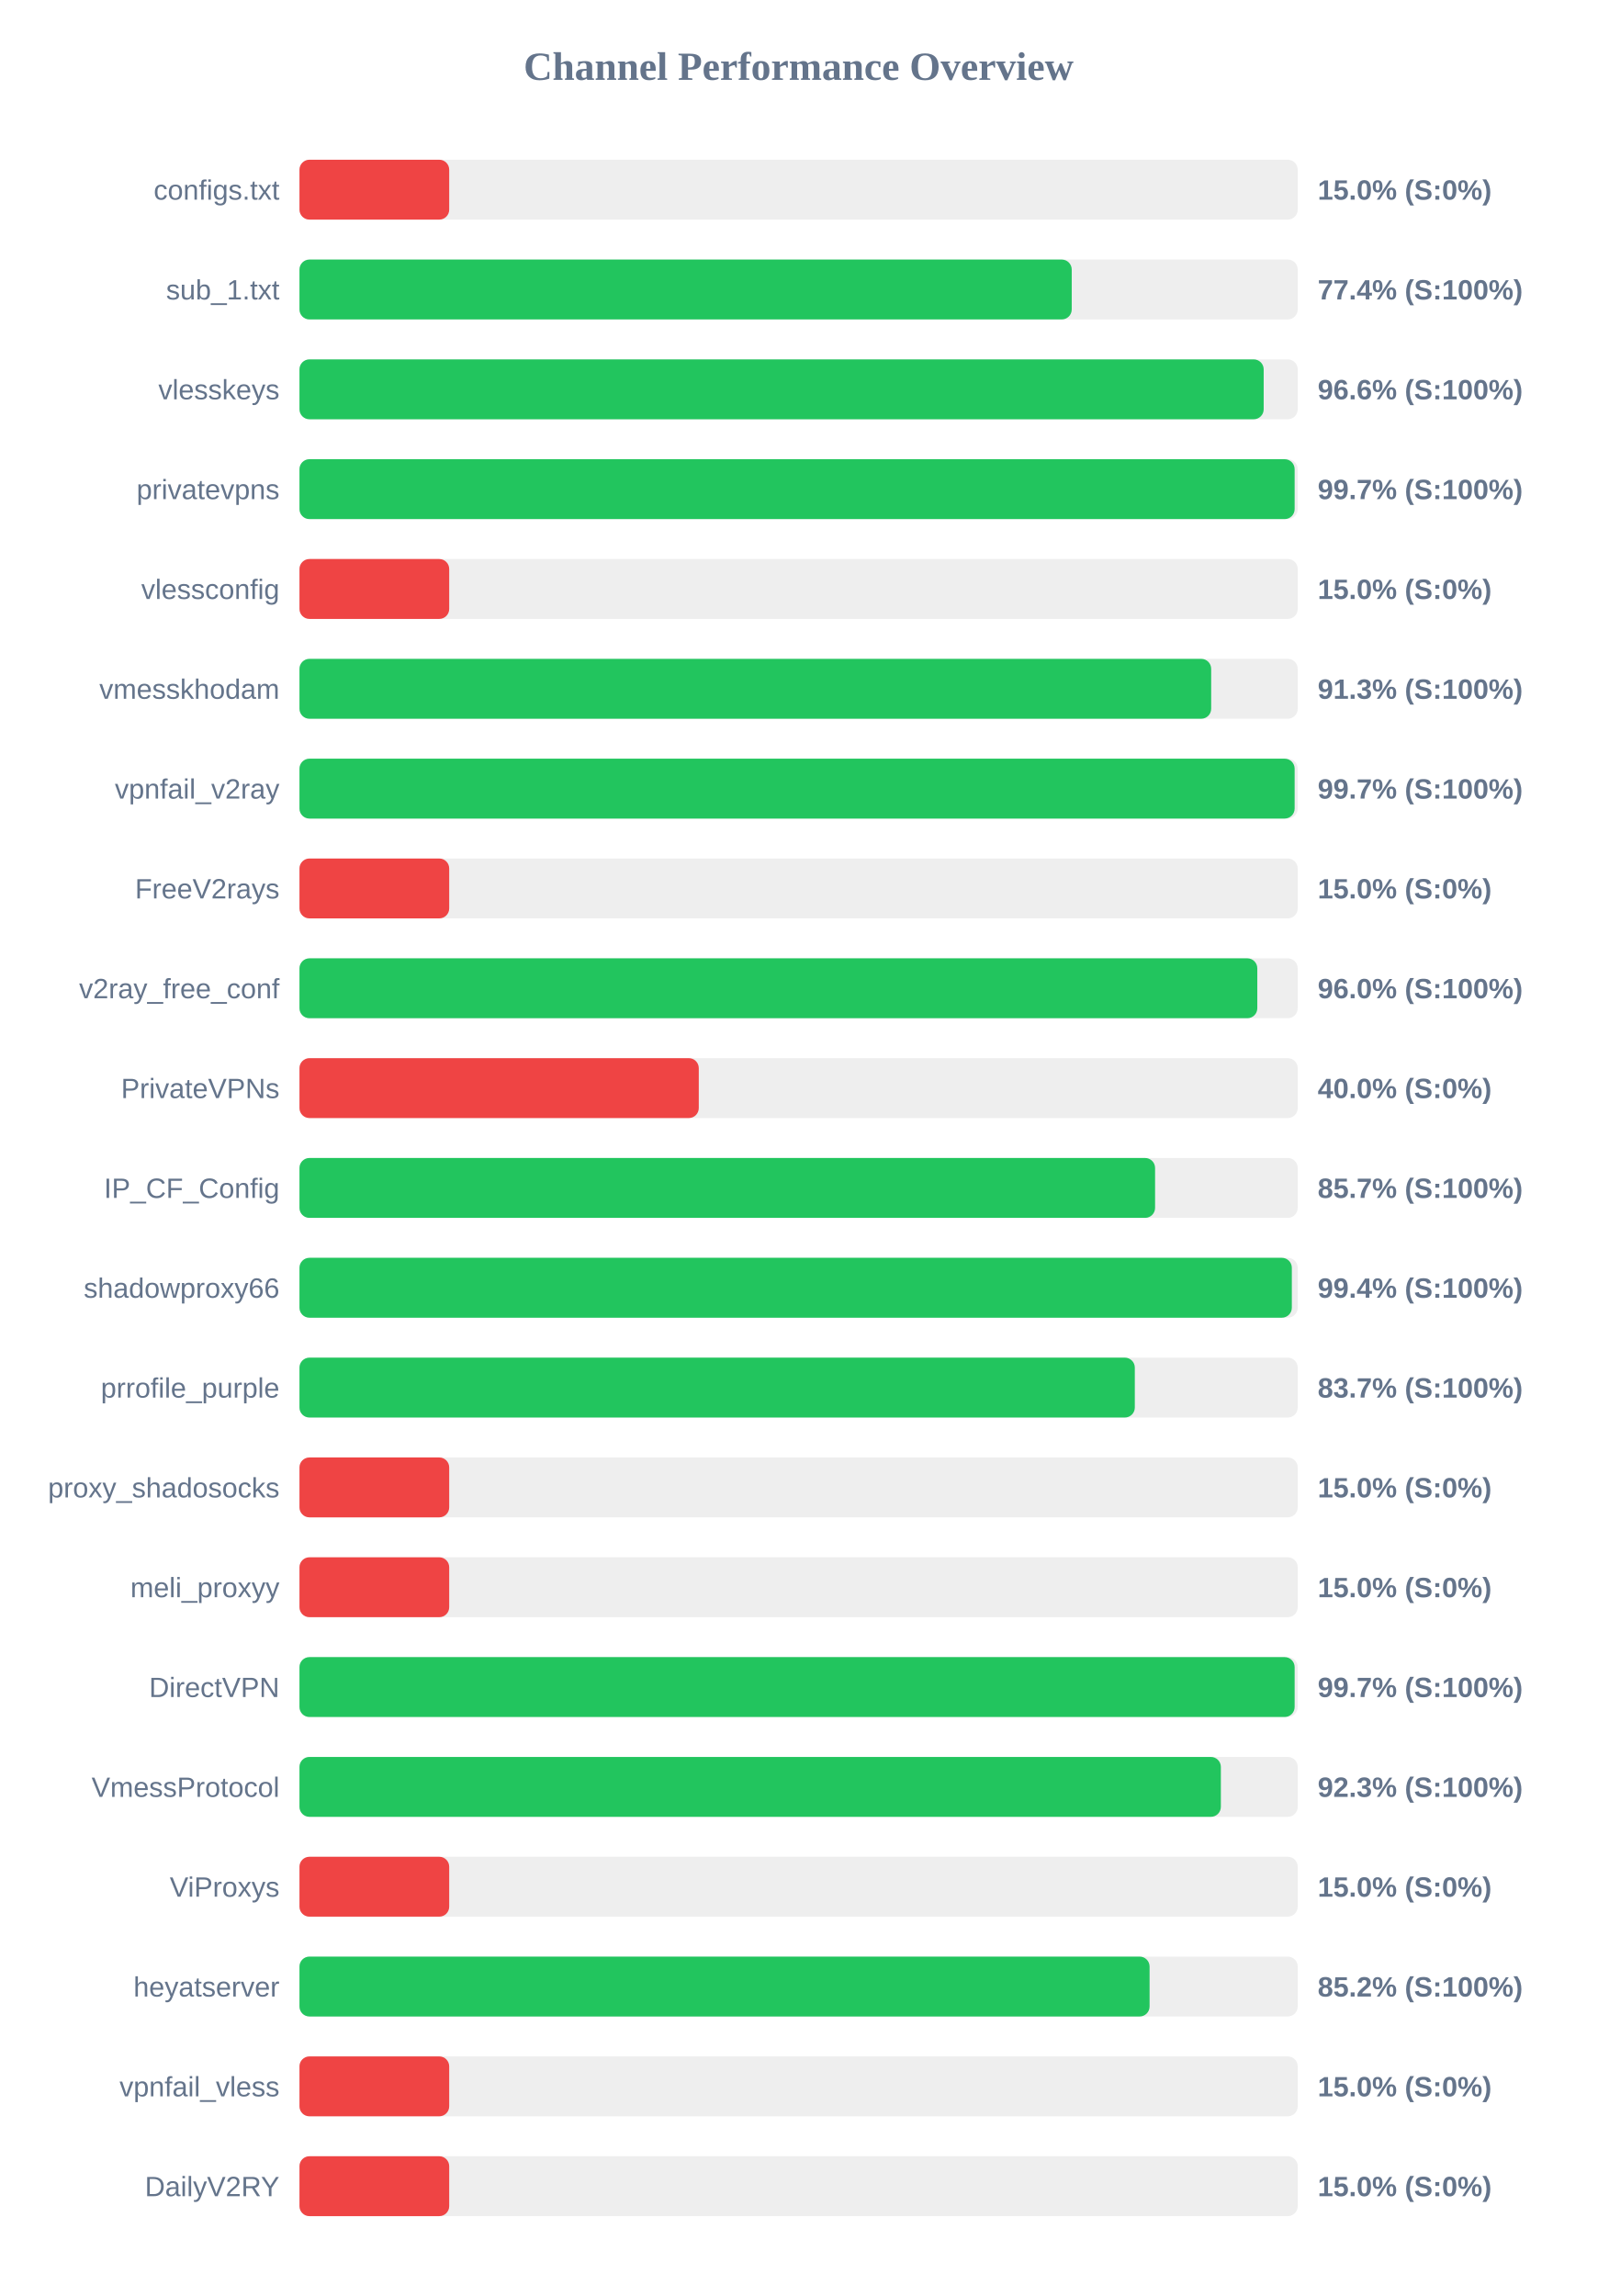
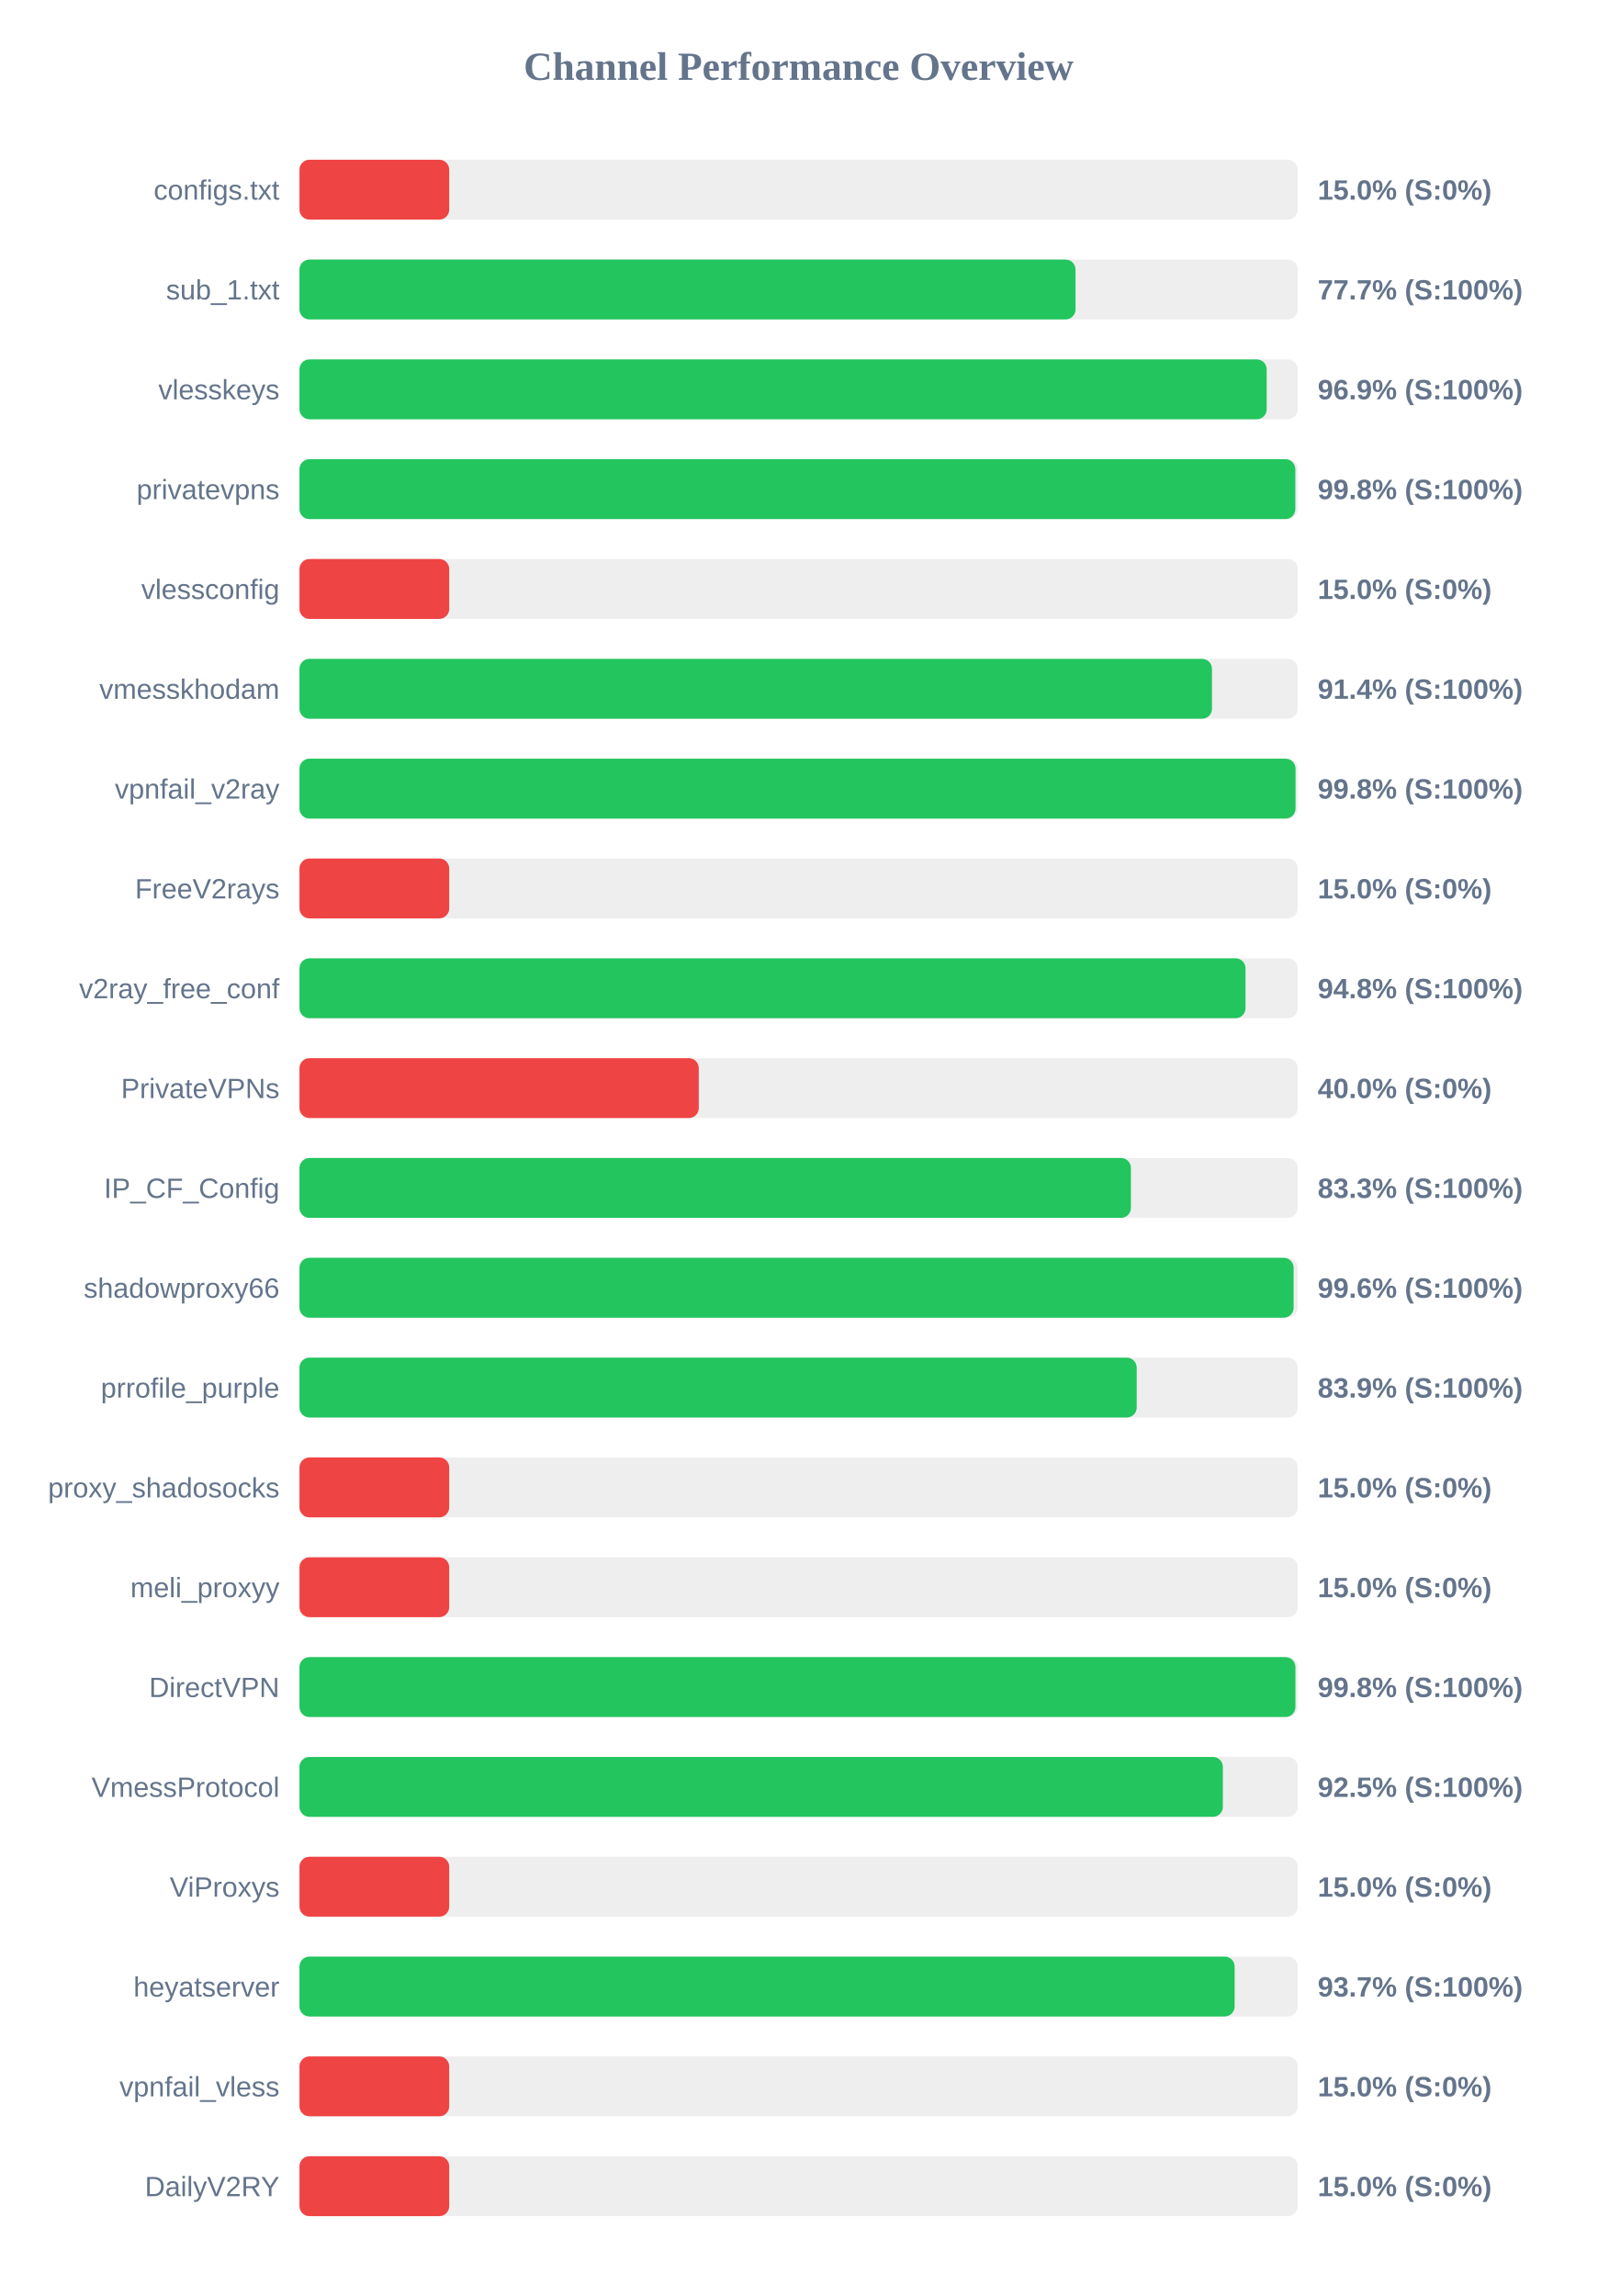
<svg xmlns="http://www.w3.org/2000/svg" width="800" height="1150" version="1.1">
  <style>
        .row { font: 14px Arial; fill: #64748b; }
        .score { font: bold 14px Arial; fill: #64748b; }
    </style>
  <text x="400" y="40" text-anchor="middle" font-size="20px" font-weight="bold" fill="#64748b">Channel Performance Overview</text>
  <rect x="150" y="80" width="500" height="30" fill="#eee" rx="5" />
  <rect x="150" y="80" width="75.0" height="30" fill="#ef4444" rx="5" />
  <text x="140" y="100" text-anchor="end" class="row">configs.txt</text>
  <text x="660" y="100" text-anchor="start" class="score">15.0% (S:0%)</text>
  <rect x="150" y="130" width="500" height="30" fill="#eee" rx="5" />
-   <rect x="150" y="130" width="386.8" height="30" fill="#22c55e" rx="5" />
+   <rect x="150" y="130" width="388.7" height="30" fill="#22c55e" rx="5" />
  <text x="140" y="150" text-anchor="end" class="row">sub_1.txt</text>
-   <text x="660" y="150" text-anchor="start" class="score">77.4% (S:100%)</text>
+   <text x="660" y="150" text-anchor="start" class="score">77.7% (S:100%)</text>
  <rect x="150" y="180" width="500" height="30" fill="#eee" rx="5" />
-   <rect x="150" y="180" width="482.95" height="30" fill="#22c55e" rx="5" />
+   <rect x="150" y="180" width="484.45" height="30" fill="#22c55e" rx="5" />
  <text x="140" y="200" text-anchor="end" class="row">vlesskeys</text>
-   <text x="660" y="200" text-anchor="start" class="score">96.6% (S:100%)</text>
+   <text x="660" y="200" text-anchor="start" class="score">96.9% (S:100%)</text>
  <rect x="150" y="230" width="500" height="30" fill="#eee" rx="5" />
-   <rect x="150" y="230" width="498.45" height="30" fill="#22c55e" rx="5" />
+   <rect x="150" y="230" width="498.8" height="30" fill="#22c55e" rx="5" />
  <text x="140" y="250" text-anchor="end" class="row">privatevpns</text>
-   <text x="660" y="250" text-anchor="start" class="score">99.7% (S:100%)</text>
+   <text x="660" y="250" text-anchor="start" class="score">99.8% (S:100%)</text>
  <rect x="150" y="280" width="500" height="30" fill="#eee" rx="5" />
  <rect x="150" y="280" width="75.0" height="30" fill="#ef4444" rx="5" />
  <text x="140" y="300" text-anchor="end" class="row">vlessconfig</text>
  <text x="660" y="300" text-anchor="start" class="score">15.0% (S:0%)</text>
  <rect x="150" y="330" width="500" height="30" fill="#eee" rx="5" />
-   <rect x="150" y="330" width="456.65" height="30" fill="#22c55e" rx="5" />
+   <rect x="150" y="330" width="457.05" height="30" fill="#22c55e" rx="5" />
  <text x="140" y="350" text-anchor="end" class="row">vmesskhodam</text>
-   <text x="660" y="350" text-anchor="start" class="score">91.3% (S:100%)</text>
+   <text x="660" y="350" text-anchor="start" class="score">91.4% (S:100%)</text>
  <rect x="150" y="380" width="500" height="30" fill="#eee" rx="5" />
-   <rect x="150" y="380" width="498.45" height="30" fill="#22c55e" rx="5" />
+   <rect x="150" y="380" width="498.9" height="30" fill="#22c55e" rx="5" />
  <text x="140" y="400" text-anchor="end" class="row">vpnfail_v2ray</text>
-   <text x="660" y="400" text-anchor="start" class="score">99.7% (S:100%)</text>
+   <text x="660" y="400" text-anchor="start" class="score">99.8% (S:100%)</text>
  <rect x="150" y="430" width="500" height="30" fill="#eee" rx="5" />
  <rect x="150" y="430" width="75.0" height="30" fill="#ef4444" rx="5" />
  <text x="140" y="450" text-anchor="end" class="row">FreeV2rays</text>
  <text x="660" y="450" text-anchor="start" class="score">15.0% (S:0%)</text>
  <rect x="150" y="480" width="500" height="30" fill="#eee" rx="5" />
-   <rect x="150" y="480" width="479.75" height="30" fill="#22c55e" rx="5" />
+   <rect x="150" y="480" width="473.85" height="30" fill="#22c55e" rx="5" />
  <text x="140" y="500" text-anchor="end" class="row">v2ray_free_conf</text>
-   <text x="660" y="500" text-anchor="start" class="score">96.0% (S:100%)</text>
+   <text x="660" y="500" text-anchor="start" class="score">94.8% (S:100%)</text>
  <rect x="150" y="530" width="500" height="30" fill="#eee" rx="5" />
  <rect x="150" y="530" width="200.0" height="30" fill="#ef4444" rx="5" />
  <text x="140" y="550" text-anchor="end" class="row">PrivateVPNs</text>
  <text x="660" y="550" text-anchor="start" class="score">40.0% (S:0%)</text>
  <rect x="150" y="580" width="500" height="30" fill="#eee" rx="5" />
-   <rect x="150" y="580" width="428.55" height="30" fill="#22c55e" rx="5" />
+   <rect x="150" y="580" width="416.45" height="30" fill="#22c55e" rx="5" />
  <text x="140" y="600" text-anchor="end" class="row">IP_CF_Config</text>
-   <text x="660" y="600" text-anchor="start" class="score">85.7% (S:100%)</text>
+   <text x="660" y="600" text-anchor="start" class="score">83.3% (S:100%)</text>
  <rect x="150" y="630" width="500" height="30" fill="#eee" rx="5" />
-   <rect x="150" y="630" width="497.05" height="30" fill="#22c55e" rx="5" />
+   <rect x="150" y="630" width="497.95" height="30" fill="#22c55e" rx="5" />
  <text x="140" y="650" text-anchor="end" class="row">shadowproxy66</text>
-   <text x="660" y="650" text-anchor="start" class="score">99.4% (S:100%)</text>
+   <text x="660" y="650" text-anchor="start" class="score">99.6% (S:100%)</text>
  <rect x="150" y="680" width="500" height="30" fill="#eee" rx="5" />
-   <rect x="150" y="680" width="418.4" height="30" fill="#22c55e" rx="5" />
+   <rect x="150" y="680" width="419.35" height="30" fill="#22c55e" rx="5" />
  <text x="140" y="700" text-anchor="end" class="row">prrofile_purple</text>
-   <text x="660" y="700" text-anchor="start" class="score">83.7% (S:100%)</text>
+   <text x="660" y="700" text-anchor="start" class="score">83.9% (S:100%)</text>
  <rect x="150" y="730" width="500" height="30" fill="#eee" rx="5" />
  <rect x="150" y="730" width="75.0" height="30" fill="#ef4444" rx="5" />
  <text x="140" y="750" text-anchor="end" class="row">proxy_shadosocks</text>
  <text x="660" y="750" text-anchor="start" class="score">15.0% (S:0%)</text>
  <rect x="150" y="780" width="500" height="30" fill="#eee" rx="5" />
  <rect x="150" y="780" width="75.0" height="30" fill="#ef4444" rx="5" />
  <text x="140" y="800" text-anchor="end" class="row">meli_proxyy</text>
  <text x="660" y="800" text-anchor="start" class="score">15.0% (S:0%)</text>
  <rect x="150" y="830" width="500" height="30" fill="#eee" rx="5" />
-   <rect x="150" y="830" width="498.45" height="30" fill="#22c55e" rx="5" />
+   <rect x="150" y="830" width="498.85" height="30" fill="#22c55e" rx="5" />
  <text x="140" y="850" text-anchor="end" class="row">DirectVPN</text>
-   <text x="660" y="850" text-anchor="start" class="score">99.7% (S:100%)</text>
+   <text x="660" y="850" text-anchor="start" class="score">99.8% (S:100%)</text>
  <rect x="150" y="880" width="500" height="30" fill="#eee" rx="5" />
-   <rect x="150" y="880" width="461.5" height="30" fill="#22c55e" rx="5" />
+   <rect x="150" y="880" width="462.5" height="30" fill="#22c55e" rx="5" />
  <text x="140" y="900" text-anchor="end" class="row">VmessProtocol</text>
-   <text x="660" y="900" text-anchor="start" class="score">92.3% (S:100%)</text>
+   <text x="660" y="900" text-anchor="start" class="score">92.5% (S:100%)</text>
  <rect x="150" y="930" width="500" height="30" fill="#eee" rx="5" />
  <rect x="150" y="930" width="75.0" height="30" fill="#ef4444" rx="5" />
  <text x="140" y="950" text-anchor="end" class="row">ViProxys</text>
  <text x="660" y="950" text-anchor="start" class="score">15.0% (S:0%)</text>
  <rect x="150" y="980" width="500" height="30" fill="#eee" rx="5" />
-   <rect x="150" y="980" width="425.8" height="30" fill="#22c55e" rx="5" />
+   <rect x="150" y="980" width="468.4" height="30" fill="#22c55e" rx="5" />
  <text x="140" y="1000" text-anchor="end" class="row">heyatserver</text>
-   <text x="660" y="1000" text-anchor="start" class="score">85.2% (S:100%)</text>
+   <text x="660" y="1000" text-anchor="start" class="score">93.7% (S:100%)</text>
  <rect x="150" y="1030" width="500" height="30" fill="#eee" rx="5" />
  <rect x="150" y="1030" width="75.0" height="30" fill="#ef4444" rx="5" />
  <text x="140" y="1050" text-anchor="end" class="row">vpnfail_vless</text>
  <text x="660" y="1050" text-anchor="start" class="score">15.0% (S:0%)</text>
  <rect x="150" y="1080" width="500" height="30" fill="#eee" rx="5" />
  <rect x="150" y="1080" width="75.0" height="30" fill="#ef4444" rx="5" />
  <text x="140" y="1100" text-anchor="end" class="row">DailyV2RY</text>
  <text x="660" y="1100" text-anchor="start" class="score">15.0% (S:0%)</text>
</svg>
